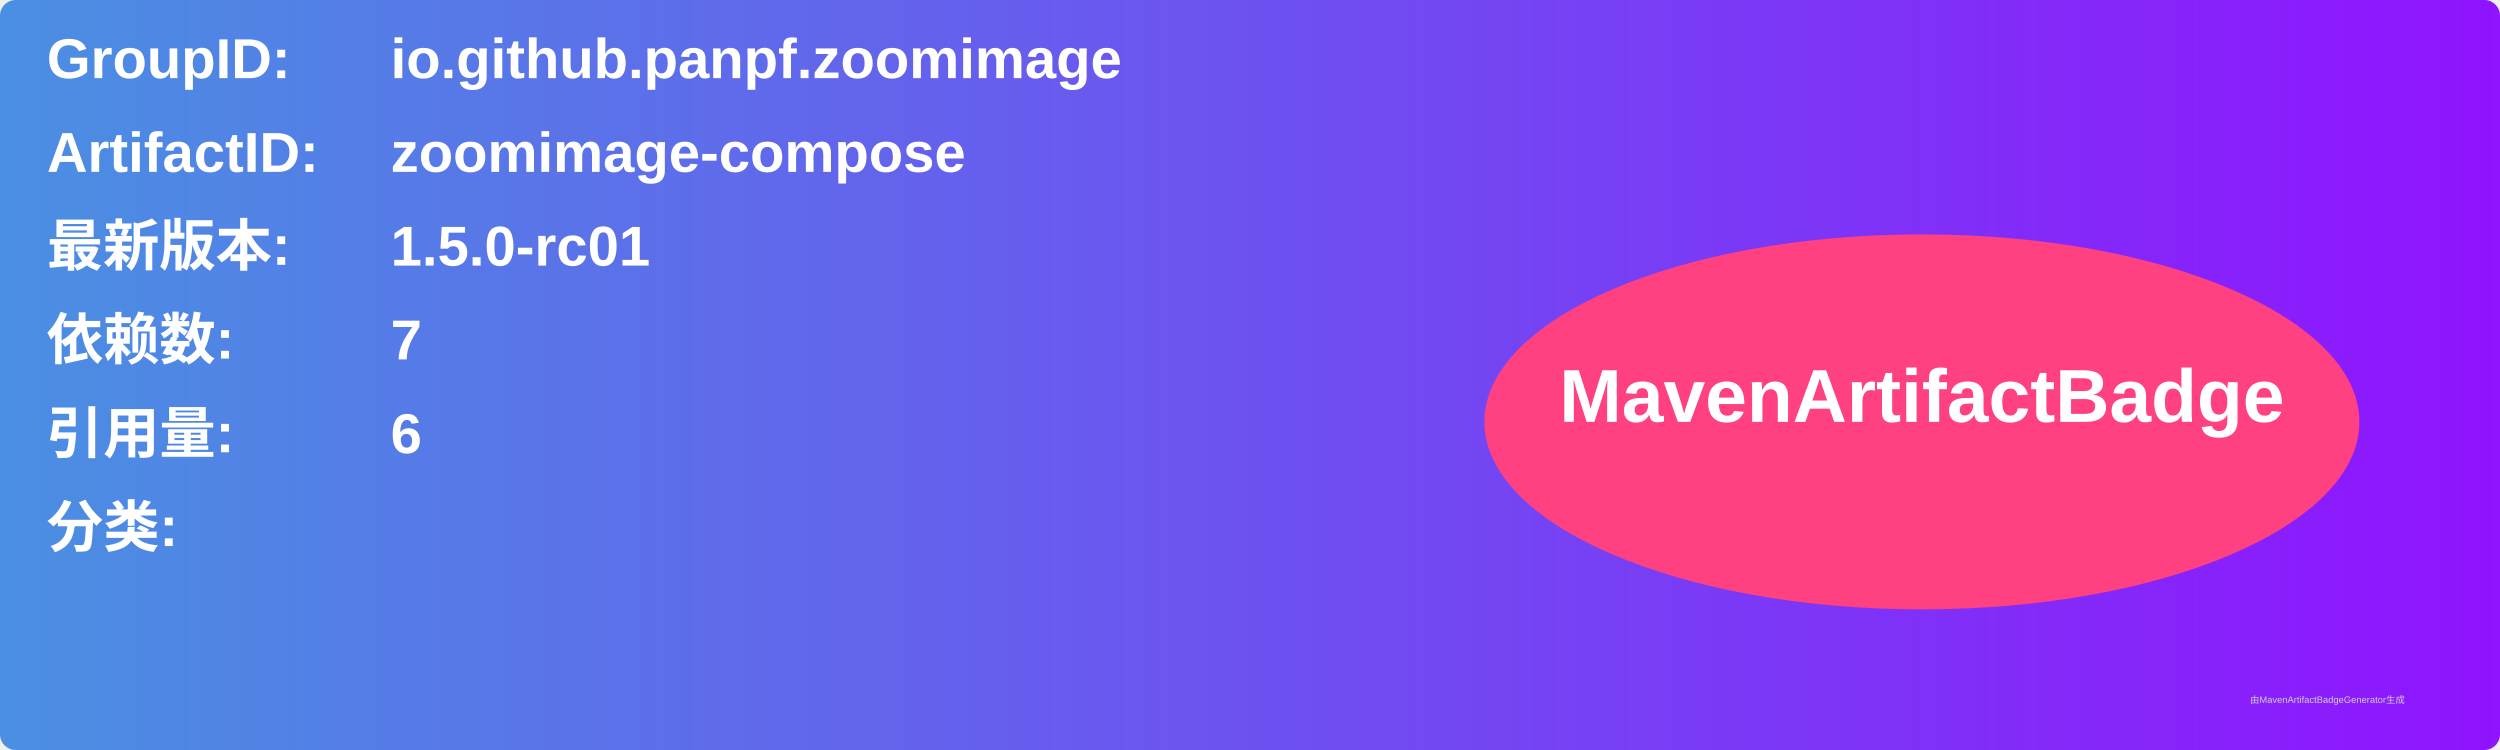
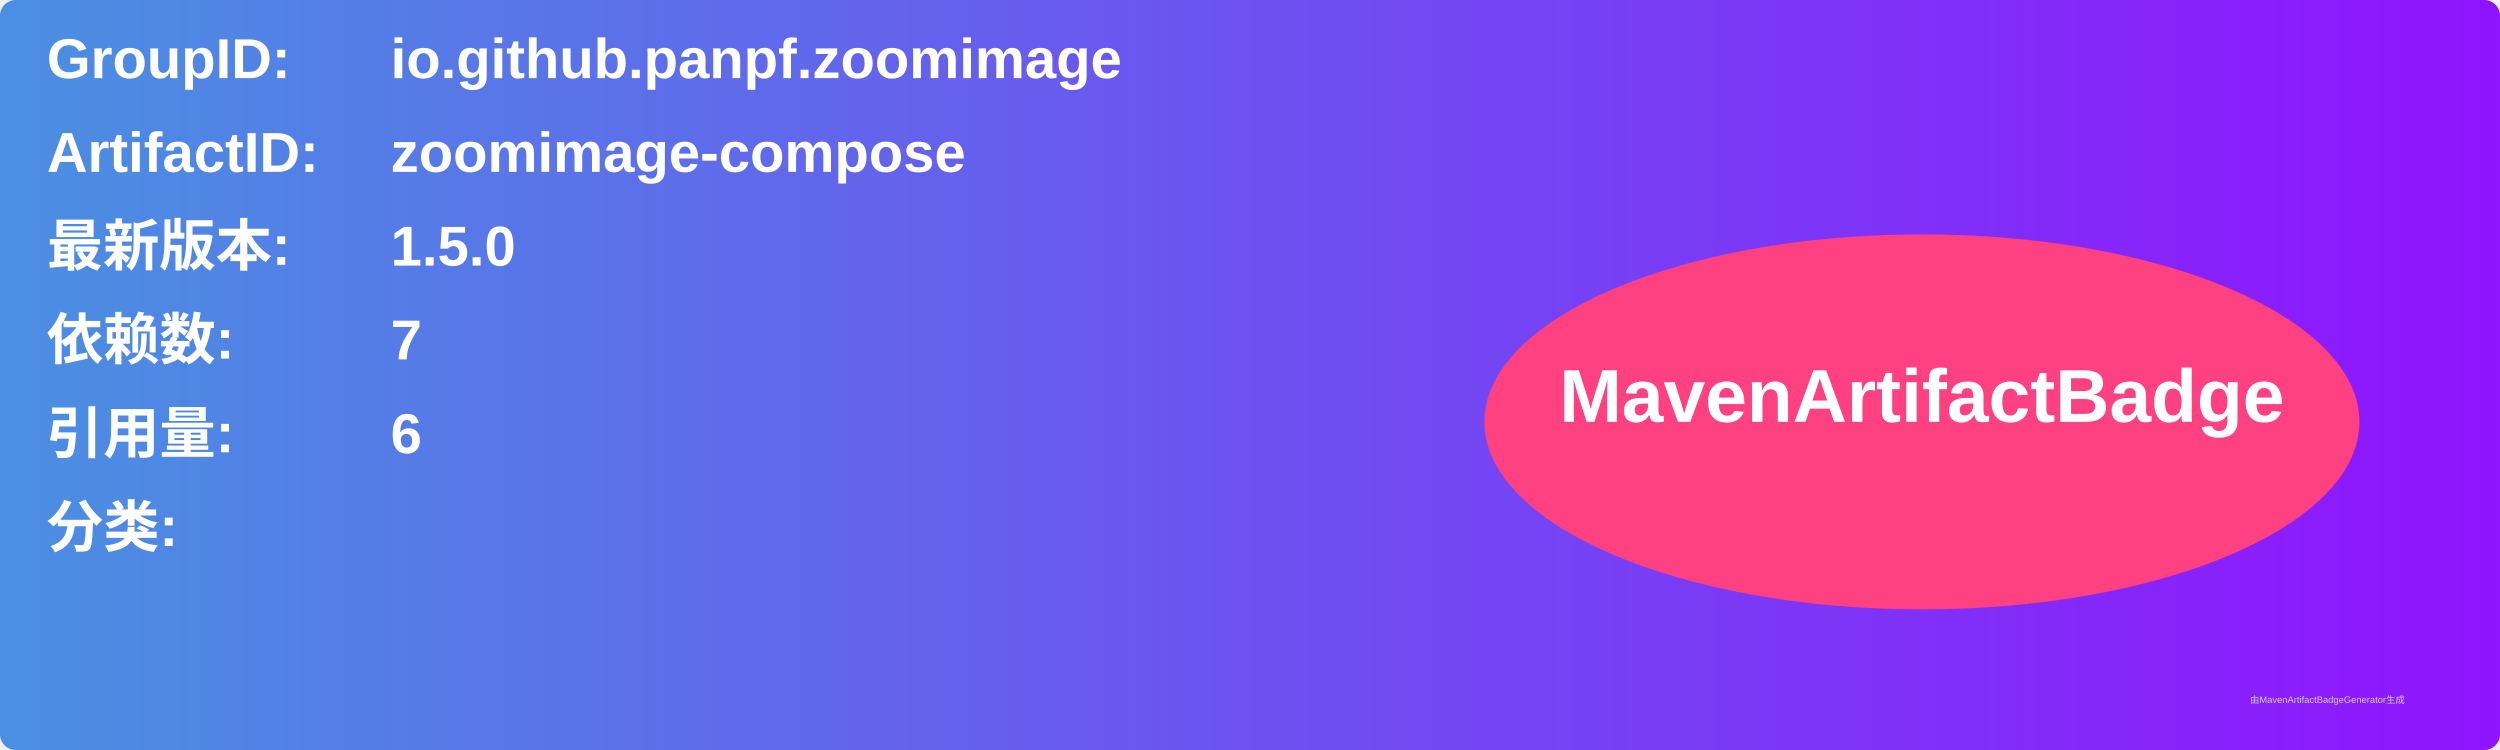
<svg xmlns="http://www.w3.org/2000/svg" width="800" height="240" viewBox="0 0 800 240">
  <linearGradient id="grad" x1="0%" y1="0%" x2="100%" y2="0%">
    <stop offset="0%" stop-color="#4a90e2" />
    <stop offset="100%" stop-color="#9013fe" />
  </linearGradient>
  <rect width="100%" height="100%" rx="5" ry="5" fill="url(#grad)" />
  <g transform="translate(15, 15)">
    <text x="0" y="10" font-family="Arial" font-size="18" fill="white" font-weight="bold" width="260">GroupID:</text>
    <text x="110" y="10" font-family="Arial" font-size="18" fill="white" font-weight="bold" width="460">io.github.panpf.zoomimage</text>
    <text x="0" y="40" font-family="Arial" font-size="18" fill="white" font-weight="bold" width="260">ArtifactID:</text>
    <text x="110" y="40" font-family="Arial" font-size="18" fill="white" font-weight="bold" width="460">zoomimage-compose</text>
    <text x="0" y="70" font-family="Arial" font-size="18" fill="white" font-weight="bold">最新版本:</text>
    <text x="110" y="70" font-family="Arial" font-size="18" fill="white" font-weight="bold">
-       <tspan font-weight="bold">1.5.0-rc01</tspan>
+       <tspan font-weight="bold">1.5.0</tspan>
    </text>
    <text x="0" y="100" font-family="Arial" font-size="18" fill="white" font-weight="bold">依赖数: </text>
    <text x="110" y="100" font-family="Arial" font-size="18" fill="white">
      <tspan font-weight="bold">7</tspan>
    </text>
    <text x="0" y="130" font-family="Arial" font-size="18" fill="white" font-weight="bold">引用量: </text>
    <text x="110" y="130" font-family="Arial" font-size="18" fill="white">
      <tspan font-weight="bold">6</tspan>
    </text>
    <text x="0" y="160" font-family="Arial" font-size="18" fill="white" font-weight="bold">分类:</text>
    <text x="10" y="190" font-family="Arial" font-size="10" fill="white">
      <tspan font-weight="bold" />
    </text>
    <ellipse cx="600" cy="120" rx="140" ry="60" fill="#ff4081" />
    <text x="600" y="120" text-anchor="middle" font-family="Arial" font-size="24" fill="white" font-weight="bold">MavenArtifactBadge</text>
  </g>
  <text x="720" y="225" font-family="Arial" font-size="3" fill="#d0d0d0">由MavenArtifactBadgeGenerator生成</text>
</svg>
